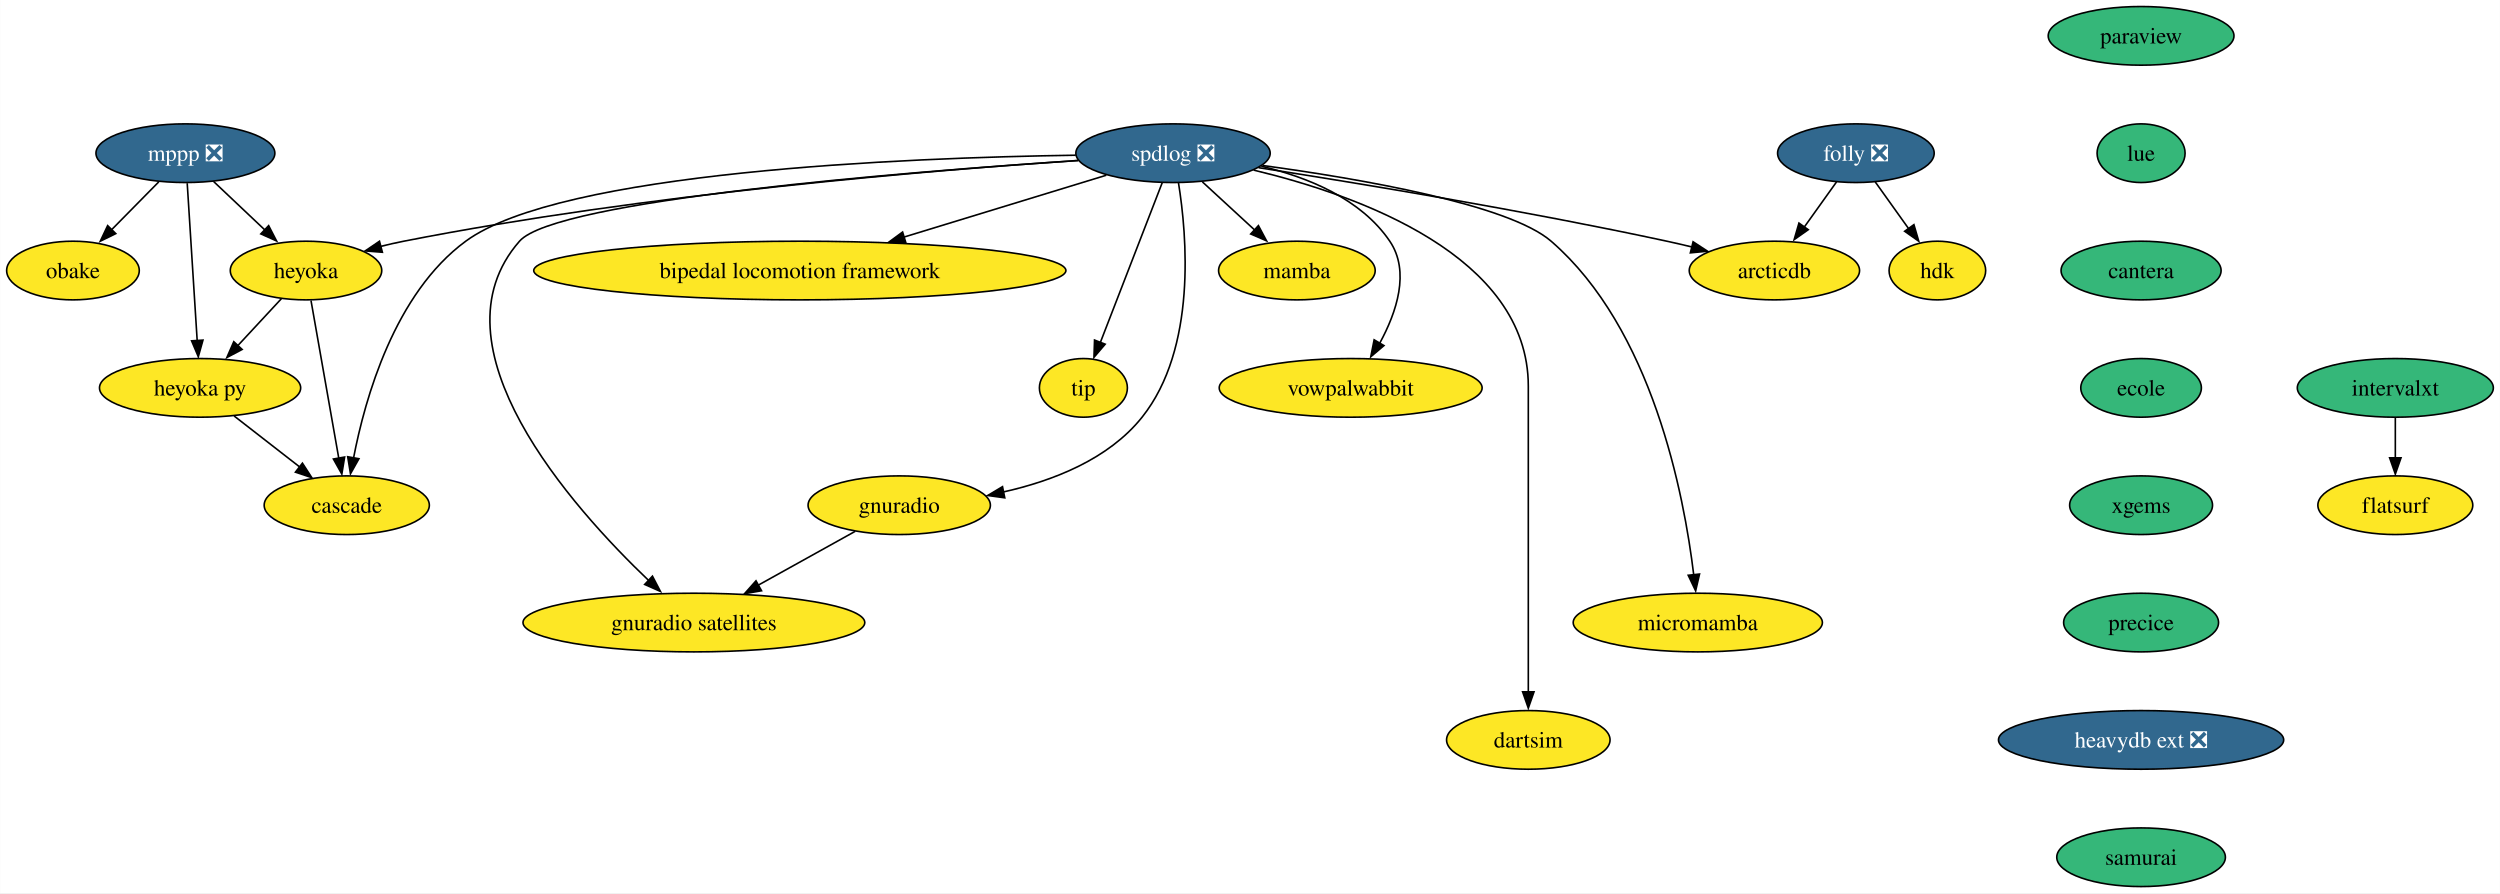
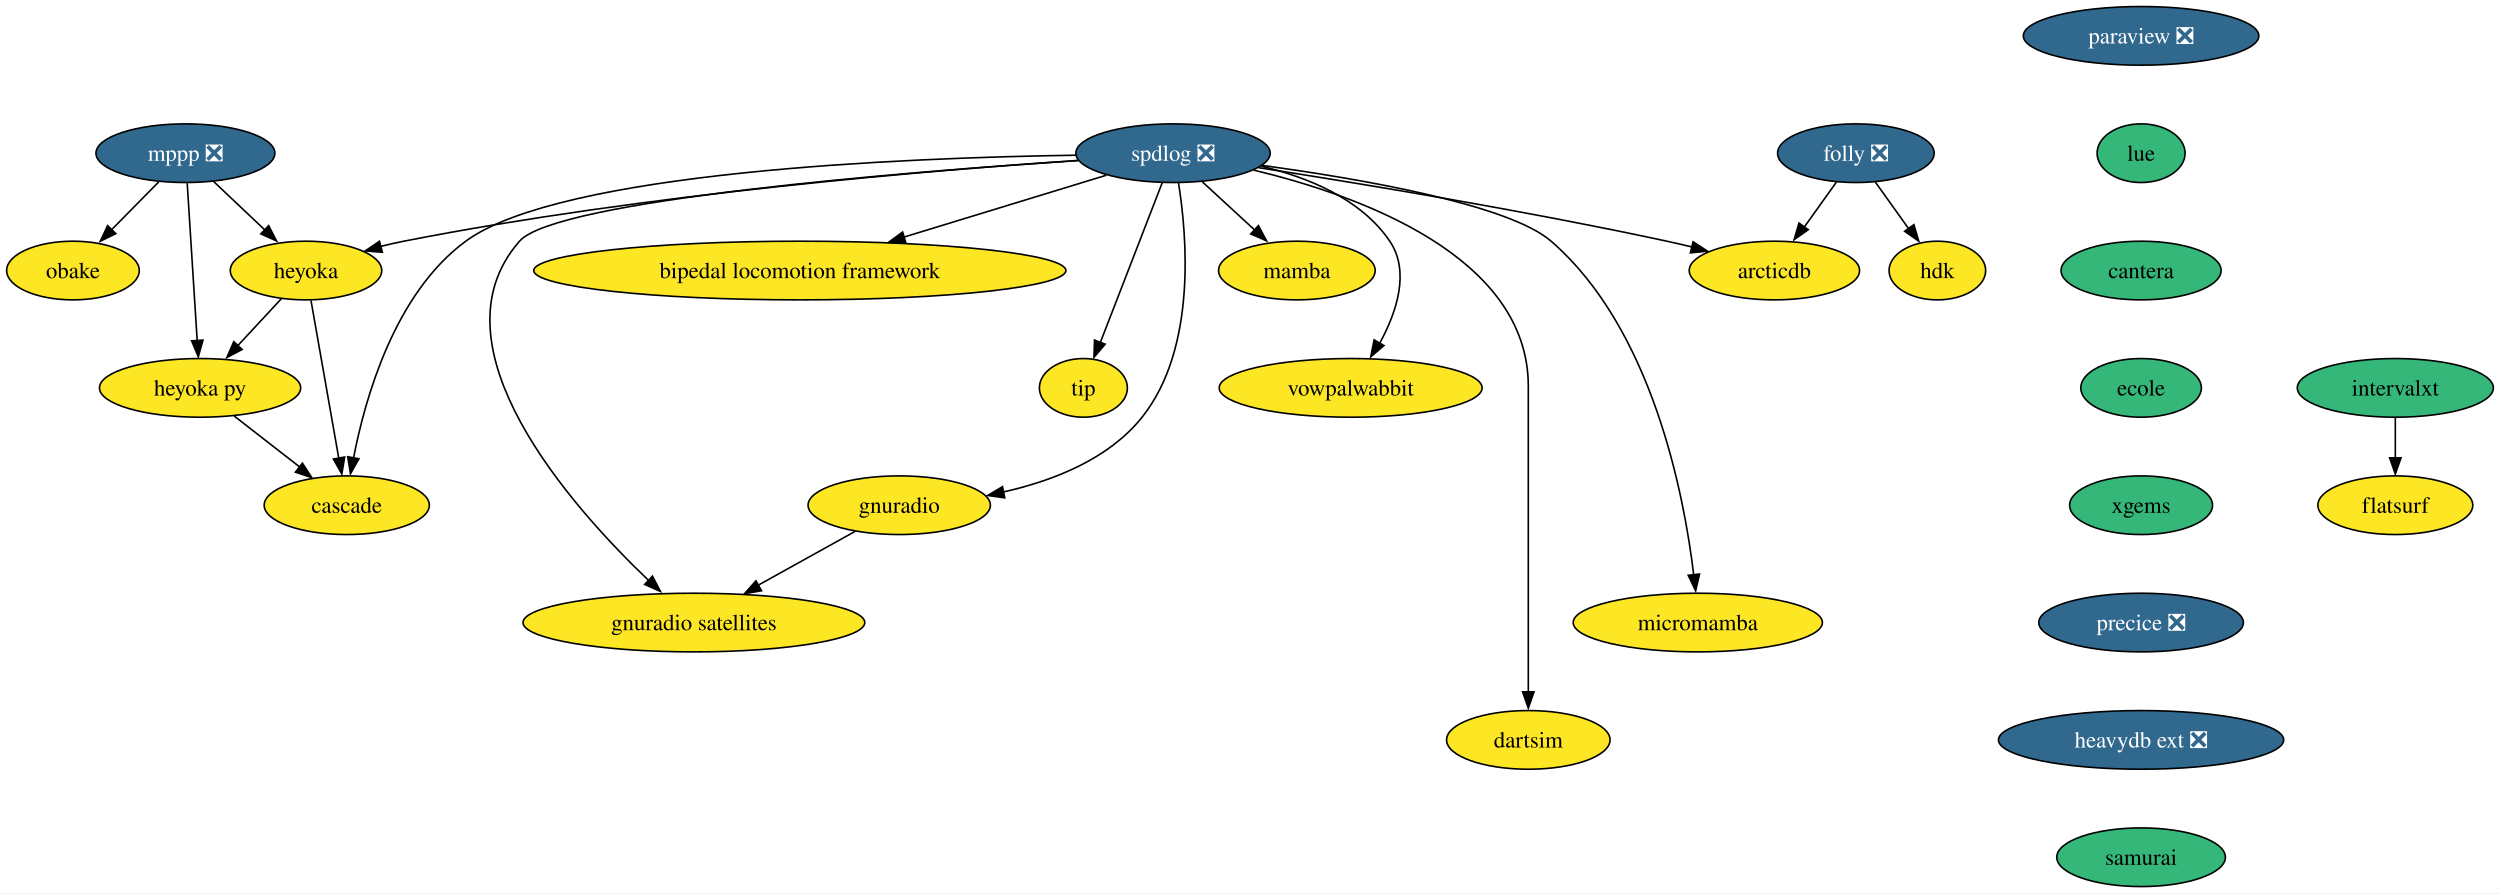
<svg xmlns="http://www.w3.org/2000/svg" xmlns:xlink="http://www.w3.org/1999/xlink" width="1534pt" height="548pt" viewBox="0.00 0.00 1533.84 548.00">
  <g id="graph0" class="graph" transform="scale(1 1) rotate(0) translate(4 544)">
    <polygon fill="white" stroke="none" points="-4,4 -4,-544 1529.84,-544 1529.84,4 -4,4" />
    <g id="node1" class="node">
      <g id="a_node1">
        <a xlink:href="https://github.com/conda-forge/mppp-feedstock/pull/51" xlink:title="mppp ❎">
          <ellipse fill="#31688e" stroke="black" cx="109.69" cy="-450" rx="54.89" ry="18" />
          <text text-anchor="middle" x="109.69" y="-445.32" font-family="Times,serif" font-size="14.00" fill="white">mppp ❎</text>
        </a>
      </g>
    </g>
    <g id="node2" class="node">
      <g id="a_node2">
        <a xlink:href="https://github.com/conda-forge/obake-feedstock" xlink:title="obake">
          <ellipse fill="#fde725" stroke="black" cx="40.69" cy="-378" rx="40.69" ry="18" />
          <text text-anchor="middle" x="40.69" y="-373.32" font-family="Times,serif" font-size="14.00">obake</text>
        </a>
      </g>
    </g>
    <g id="edge1" class="edge">
      <path fill="none" stroke="black" d="M93.34,-432.41C84.62,-423.57 73.74,-412.53 64.14,-402.79" />
      <polygon fill="black" stroke="black" points="66.96,-400.65 57.45,-395.99 61.97,-405.57 66.96,-400.65" />
    </g>
    <g id="node3" class="node">
      <g id="a_node3">
        <a xlink:href="https://github.com/conda-forge/heyoka-feedstock" xlink:title="heyoka">
          <ellipse fill="#fde725" stroke="black" cx="183.69" cy="-378" rx="46.47" ry="18" />
          <text text-anchor="middle" x="183.69" y="-373.32" font-family="Times,serif" font-size="14.00">heyoka</text>
        </a>
      </g>
    </g>
    <g id="edge2" class="edge">
      <path fill="none" stroke="black" d="M126.85,-432.76C136.38,-423.75 148.39,-412.39 158.92,-402.43" />
      <polygon fill="black" stroke="black" points="160.76,-405.56 165.62,-396.15 155.95,-400.48 160.76,-405.56" />
    </g>
    <g id="node4" class="node">
      <g id="a_node4">
        <a xlink:href="https://github.com/conda-forge/heyoka.py-feedstock" xlink:title="heyoka py">
          <ellipse fill="#fde725" stroke="black" cx="118.69" cy="-306" rx="61.73" ry="18" />
          <text text-anchor="middle" x="118.69" y="-301.32" font-family="Times,serif" font-size="14.00">heyoka py</text>
        </a>
      </g>
    </g>
    <g id="edge3" class="edge">
      <path fill="none" stroke="black" d="M110.79,-431.59C112.32,-407.5 115.09,-363.75 116.91,-335.03" />
      <polygon fill="black" stroke="black" points="120.46,-335.31 117.6,-325.11 113.48,-334.87 120.46,-335.31" />
    </g>
    <g id="edge4" class="edge">
      <path fill="none" stroke="black" d="M168.61,-360.76C160.52,-352.06 150.39,-341.15 141.38,-331.43" />
      <polygon fill="black" stroke="black" points="144.5,-329.58 135.13,-324.63 139.37,-334.34 144.5,-329.58" />
    </g>
    <g id="node5" class="node">
      <g id="a_node5">
        <a xlink:href="https://github.com/conda-forge/cascade-feedstock" xlink:title="cascade">
          <ellipse fill="#fde725" stroke="black" cx="208.69" cy="-234" rx="50.68" ry="18" />
          <text text-anchor="middle" x="208.69" y="-229.32" font-family="Times,serif" font-size="14.00">cascade</text>
        </a>
      </g>
    </g>
    <g id="edge5" class="edge">
      <path fill="none" stroke="black" d="M186.75,-359.59C191.01,-335.4 198.76,-291.36 203.82,-262.65" />
      <polygon fill="black" stroke="black" points="207.39,-263.57 205.67,-253.11 200.49,-262.35 207.39,-263.57" />
    </g>
    <g id="edge6" class="edge">
      <path fill="none" stroke="black" d="M139.56,-288.76C151.46,-279.51 166.55,-267.77 179.6,-257.63" />
      <polygon fill="black" stroke="black" points="181.49,-259.81 187.24,-250.91 177.19,-254.28 181.49,-259.81" />
    </g>
    <g id="node6" class="node">
      <g id="a_node6">
-         <a xlink:href="https://github.com/conda-forge/paraview-feedstock" xlink:title="paraview">
-           <ellipse fill="#35b779" stroke="black" cx="1309.69" cy="-522" rx="57" ry="18" />
-           <text text-anchor="middle" x="1309.69" y="-517.33" font-family="Times,serif" font-size="14.00">paraview</text>
+         <a xlink:href="https://github.com/conda-forge/paraview-feedstock/pull/191" xlink:title="paraview ❎">
+           <ellipse fill="#31688e" stroke="black" cx="1309.69" cy="-522" rx="72.25" ry="18" />
+           <text text-anchor="middle" x="1309.69" y="-517.33" font-family="Times,serif" font-size="14.00" fill="white">paraview ❎</text>
        </a>
      </g>
    </g>
    <g id="node7" class="node">
      <g id="a_node7">
        <a xlink:href="https://github.com/conda-forge/lue-feedstock" xlink:title="lue">
          <ellipse fill="#35b779" stroke="black" cx="1309.69" cy="-450" rx="27" ry="18" />
          <text text-anchor="middle" x="1309.69" y="-445.32" font-family="Times,serif" font-size="14.00">lue</text>
        </a>
      </g>
    </g>
    <g id="node18" class="node">
      <g id="a_node18">
        <a xlink:href="https://github.com/conda-forge/cantera-feedstock" xlink:title="cantera">
          <ellipse fill="#35b779" stroke="black" cx="1309.69" cy="-378" rx="49.1" ry="18" />
          <text text-anchor="middle" x="1309.69" y="-373.32" font-family="Times,serif" font-size="14.00">cantera</text>
        </a>
      </g>
    </g>
    <g id="node8" class="node">
      <g id="a_node8">
        <a xlink:href="https://github.com/conda-forge/spdlog-feedstock/pull/55" xlink:title="spdlog ❎">
          <ellipse fill="#31688e" stroke="black" cx="715.69" cy="-450" rx="59.63" ry="18" />
          <text text-anchor="middle" x="715.69" y="-445.32" font-family="Times,serif" font-size="14.00" fill="white">spdlog ❎</text>
        </a>
      </g>
    </g>
    <g id="edge8" class="edge">
      <path fill="none" stroke="black" d="M657.45,-445.55C567.87,-439.55 391.15,-424.97 243.69,-396 239.02,-395.08 234.19,-393.98 229.38,-392.78" />
      <polygon fill="black" stroke="black" points="230.55,-389.21 219.99,-390.04 228.77,-395.98 230.55,-389.21" />
    </g>
    <g id="edge17" class="edge">
      <path fill="none" stroke="black" d="M656.03,-448.76C551.28,-447.22 339.89,-438.73 281.69,-396 238.08,-363.98 219.92,-299.73 212.83,-262.81" />
      <polygon fill="black" stroke="black" points="216.16,-262.53 210.97,-253.29 209.27,-263.75 216.16,-262.53" />
    </g>
    <g id="node9" class="node">
      <g id="a_node9">
        <a xlink:href="https://github.com/conda-forge/mamba-feedstock" xlink:title="mamba">
          <ellipse fill="#fde725" stroke="black" cx="791.69" cy="-378" rx="48.05" ry="18" />
          <text text-anchor="middle" x="791.69" y="-373.32" font-family="Times,serif" font-size="14.00">mamba</text>
        </a>
      </g>
    </g>
    <g id="edge9" class="edge">
      <path fill="none" stroke="black" d="M733.7,-432.41C743.42,-423.45 755.59,-412.25 766.26,-402.42" />
      <polygon fill="black" stroke="black" points="768.08,-405.58 773.07,-396.23 763.34,-400.43 768.08,-405.58" />
    </g>
    <g id="node10" class="node">
      <g id="a_node10">
        <a xlink:href="https://github.com/conda-forge/vowpalwabbit-feedstock" xlink:title="vowpalwabbit">
          <ellipse fill="#fde725" stroke="black" cx="824.69" cy="-306" rx="80.67" ry="18" />
          <text text-anchor="middle" x="824.69" y="-301.32" font-family="Times,serif" font-size="14.00">vowpalwabbit</text>
        </a>
      </g>
    </g>
    <g id="edge10" class="edge">
      <path fill="none" stroke="black" d="M769.81,-442.01C798.36,-435.27 831.04,-422.03 848.69,-396 861.32,-377.36 852.82,-352.32 842.59,-333.55" />
      <polygon fill="black" stroke="black" points="845.12,-331.95 837.03,-325.11 839.09,-335.5 845.12,-331.95" />
    </g>
    <g id="node11" class="node">
      <g id="a_node11">
        <a xlink:href="https://github.com/conda-forge/gnuradio-feedstock" xlink:title="gnuradio">
          <ellipse fill="#fde725" stroke="black" cx="547.69" cy="-234" rx="55.94" ry="18" />
          <text text-anchor="middle" x="547.69" y="-229.32" font-family="Times,serif" font-size="14.00">gnuradio</text>
        </a>
      </g>
    </g>
    <g id="edge11" class="edge">
      <path fill="none" stroke="black" d="M719.04,-431.77C724.22,-399.69 730.38,-330.25 696.69,-288 676.09,-262.17 641.94,-248.92 611.53,-242.12" />
      <polygon fill="black" stroke="black" points="612.45,-238.53 601.96,-239.97 611.06,-245.39 612.45,-238.53" />
    </g>
    <g id="node12" class="node">
      <g id="a_node12">
        <a xlink:href="https://github.com/conda-forge/micromamba-feedstock" xlink:title="micromamba">
          <ellipse fill="#fde725" stroke="black" cx="1037.69" cy="-162" rx="76.46" ry="18" />
          <text text-anchor="middle" x="1037.69" y="-157.32" font-family="Times,serif" font-size="14.00">micromamba</text>
        </a>
      </g>
    </g>
    <g id="edge12" class="edge">
      <path fill="none" stroke="black" d="M770.58,-442.46C830.55,-434.3 921.56,-418.61 947.69,-396 1009.77,-342.27 1029.25,-240.58 1035.19,-191.25" />
      <polygon fill="black" stroke="black" points="1038.76,-191.77 1036.37,-181.45 1031.8,-191.01 1038.76,-191.77" />
    </g>
    <g id="node13" class="node">
      <g id="a_node13">
        <a xlink:href="https://github.com/conda-forge/gnuradio-satellites-feedstock" xlink:title="gnuradio satellites">
          <ellipse fill="#fde725" stroke="black" cx="421.69" cy="-162" rx="104.87" ry="18" />
          <text text-anchor="middle" x="421.69" y="-157.32" font-family="Times,serif" font-size="14.00">gnuradio satellites</text>
        </a>
      </g>
    </g>
    <g id="edge13" class="edge">
      <path fill="none" stroke="black" d="M657.61,-445.5C551.92,-438.53 336.93,-421.38 314.69,-396 258.38,-331.76 346.61,-232.91 394.33,-187.43" />
      <polygon fill="black" stroke="black" points="396.26,-190.48 401.17,-181.09 391.48,-185.37 396.26,-190.48" />
    </g>
    <g id="node14" class="node">
      <g id="a_node14">
        <a xlink:href="https://github.com/conda-forge/dartsim-feedstock" xlink:title="dartsim">
          <ellipse fill="#fde725" stroke="black" cx="933.69" cy="-90" rx="50.16" ry="18" />
          <text text-anchor="middle" x="933.69" y="-85.33" font-family="Times,serif" font-size="14.00">dartsim</text>
        </a>
      </g>
    </g>
    <g id="edge14" class="edge">
      <path fill="none" stroke="black" d="M765.15,-439.62C829.47,-424.22 933.69,-386.95 933.69,-307 933.69,-307 933.69,-307 933.69,-233 933.69,-193.57 933.69,-147.97 933.69,-119.31" />
      <polygon fill="black" stroke="black" points="937.19,-119.49 933.69,-109.49 930.19,-119.49 937.19,-119.49" />
    </g>
    <g id="node15" class="node">
      <g id="a_node15">
        <a xlink:href="https://github.com/conda-forge/bipedal-locomotion-framework-feedstock" xlink:title="bipedal locomotion framework">
          <ellipse fill="#fde725" stroke="black" cx="486.69" cy="-378" rx="163.27" ry="18" />
          <text text-anchor="middle" x="486.69" y="-373.32" font-family="Times,serif" font-size="14.00">bipedal locomotion framework</text>
        </a>
      </g>
    </g>
    <g id="edge15" class="edge">
      <path fill="none" stroke="black" d="M674.75,-436.49C640.26,-425.94 590.34,-410.68 550.6,-398.54" />
      <polygon fill="black" stroke="black" points="551.79,-394.94 541.21,-395.36 549.75,-401.63 551.79,-394.94" />
    </g>
    <g id="node16" class="node">
      <g id="a_node16">
        <a xlink:href="https://github.com/conda-forge/tip-feedstock" xlink:title="tip">
          <ellipse fill="#fde725" stroke="black" cx="660.69" cy="-306" rx="27" ry="18" />
          <text text-anchor="middle" x="660.69" y="-301.32" font-family="Times,serif" font-size="14.00">tip</text>
        </a>
      </g>
    </g>
    <g id="edge16" class="edge">
      <path fill="none" stroke="black" d="M709.05,-431.87C699.63,-407.54 682.27,-362.73 671.12,-333.93" />
      <polygon fill="black" stroke="black" points="674.05,-332.81 667.17,-324.75 667.52,-335.34 674.05,-332.81" />
    </g>
    <g id="node17" class="node">
      <g id="a_node17">
        <a xlink:href="https://github.com/conda-forge/arcticdb-feedstock" xlink:title="arcticdb">
          <ellipse fill="#fde725" stroke="black" cx="1084.69" cy="-378" rx="52.26" ry="18" />
          <text text-anchor="middle" x="1084.69" y="-373.32" font-family="Times,serif" font-size="14.00">arcticdb</text>
        </a>
      </g>
    </g>
    <g id="edge18" class="edge">
      <path fill="none" stroke="black" d="M768.21,-441.1C828.82,-431.69 931.38,-414.85 1018.69,-396 1023.7,-394.92 1028.91,-393.71 1034.1,-392.46" />
      <polygon fill="black" stroke="black" points="1034.8,-395.65 1043.67,-389.85 1033.12,-388.85 1034.8,-395.65" />
    </g>
    <g id="edge19" class="edge">
      <path fill="none" stroke="black" d="M520.66,-217.98C503.34,-208.36 480.56,-195.71 461.23,-184.97" />
      <polygon fill="black" stroke="black" points="463.2,-181.51 452.76,-179.71 459.8,-187.62 463.2,-181.51" />
    </g>
    <g id="node19" class="node">
      <g id="a_node19">
        <a xlink:href="https://github.com/conda-forge/ecole-feedstock" xlink:title="ecole">
          <ellipse fill="#35b779" stroke="black" cx="1309.69" cy="-306" rx="37" ry="18" />
          <text text-anchor="middle" x="1309.69" y="-301.32" font-family="Times,serif" font-size="14.00">ecole</text>
        </a>
      </g>
    </g>
    <g id="node20" class="node">
      <g id="a_node20">
        <a xlink:href="https://github.com/conda-forge/xgems-feedstock" xlink:title="xgems">
          <ellipse fill="#35b779" stroke="black" cx="1309.69" cy="-234" rx="43.84" ry="18" />
          <text text-anchor="middle" x="1309.69" y="-229.32" font-family="Times,serif" font-size="14.00">xgems</text>
        </a>
      </g>
    </g>
    <g id="node21" class="node">
      <g id="a_node21">
-         <a xlink:href="https://github.com/conda-forge/precice-feedstock" xlink:title="precice">
-           <ellipse fill="#35b779" stroke="black" cx="1309.69" cy="-162" rx="47.53" ry="18" />
-           <text text-anchor="middle" x="1309.69" y="-157.32" font-family="Times,serif" font-size="14.00">precice</text>
+         <a xlink:href="https://github.com/conda-forge/precice-feedstock/pull/19" xlink:title="precice ❎">
+           <ellipse fill="#31688e" stroke="black" cx="1309.69" cy="-162" rx="62.78" ry="18" />
+           <text text-anchor="middle" x="1309.69" y="-157.32" font-family="Times,serif" font-size="14.00" fill="white">precice ❎</text>
        </a>
      </g>
    </g>
    <g id="node26" class="node">
      <g id="a_node26">
        <a xlink:href="https://github.com/conda-forge/heavydb-ext-feedstock/pull/48" xlink:title="heavydb ext ❎">
          <ellipse fill="#31688e" stroke="black" cx="1309.69" cy="-90" rx="87.51" ry="18" />
          <text text-anchor="middle" x="1309.69" y="-85.33" font-family="Times,serif" font-size="14.00" fill="white">heavydb ext ❎</text>
        </a>
      </g>
    </g>
    <g id="node22" class="node">
      <g id="a_node22">
        <a xlink:href="https://github.com/conda-forge/folly-feedstock/pull/114" xlink:title="folly ❎">
          <ellipse fill="#31688e" stroke="black" cx="1134.69" cy="-450" rx="48.05" ry="18" />
          <text text-anchor="middle" x="1134.69" y="-445.32" font-family="Times,serif" font-size="14.00" fill="white">folly ❎</text>
        </a>
      </g>
    </g>
    <g id="edge24" class="edge">
      <path fill="none" stroke="black" d="M1122.84,-432.41C1116.95,-424.16 1109.69,-414.01 1103.1,-404.78" />
      <polygon fill="black" stroke="black" points="1105.46,-403.06 1096.8,-396.96 1099.76,-407.13 1105.46,-403.06" />
    </g>
    <g id="node23" class="node">
      <g id="a_node23">
        <a xlink:href="https://github.com/conda-forge/hdk-feedstock" xlink:title="hdk">
          <ellipse fill="#fde725" stroke="black" cx="1184.69" cy="-378" rx="29.64" ry="18" />
          <text text-anchor="middle" x="1184.69" y="-373.32" font-family="Times,serif" font-size="14.00">hdk</text>
        </a>
      </g>
    </g>
    <g id="edge25" class="edge">
      <path fill="none" stroke="black" d="M1146.54,-432.41C1152.66,-423.83 1160.27,-413.19 1167.07,-403.67" />
      <polygon fill="black" stroke="black" points="1170.3,-406.16 1173.27,-395.99 1164.61,-402.09 1170.3,-406.16" />
    </g>
    <g id="node24" class="node">
      <g id="a_node24">
        <a xlink:href="https://github.com/conda-forge/intervalxt-feedstock" xlink:title="intervalxt">
          <ellipse fill="#35b779" stroke="black" cx="1465.69" cy="-306" rx="60.15" ry="18" />
          <text text-anchor="middle" x="1465.69" y="-301.32" font-family="Times,serif" font-size="14.00">intervalxt</text>
        </a>
      </g>
    </g>
    <g id="node25" class="node">
      <g id="a_node25">
        <a xlink:href="https://github.com/conda-forge/flatsurf-feedstock" xlink:title="flatsurf">
          <ellipse fill="#fde725" stroke="black" cx="1465.69" cy="-234" rx="47.53" ry="18" />
          <text text-anchor="middle" x="1465.69" y="-229.32" font-family="Times,serif" font-size="14.00">flatsurf</text>
        </a>
      </g>
    </g>
    <g id="edge26" class="edge">
      <path fill="none" stroke="black" d="M1465.69,-287.7C1465.69,-280.24 1465.69,-271.32 1465.69,-262.97" />
      <polygon fill="black" stroke="black" points="1469.19,-263.1 1465.69,-253.1 1462.19,-263.1 1469.19,-263.1" />
    </g>
    <g id="node27" class="node">
      <g id="a_node27">
        <a xlink:href="https://github.com/conda-forge/samurai-feedstock" xlink:title="samurai">
          <ellipse fill="#35b779" stroke="black" cx="1309.69" cy="-18" rx="51.74" ry="18" />
          <text text-anchor="middle" x="1309.69" y="-13.32" font-family="Times,serif" font-size="14.00">samurai</text>
        </a>
      </g>
    </g>
  </g>
</svg>
